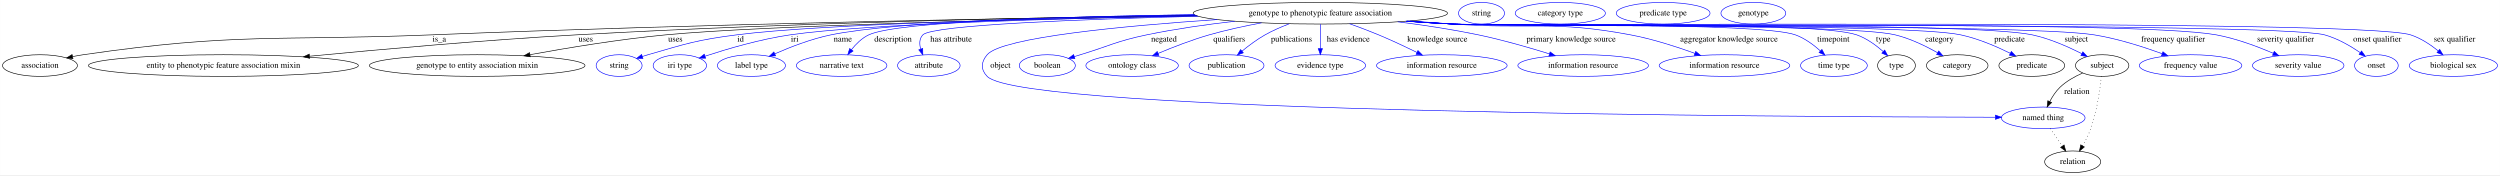
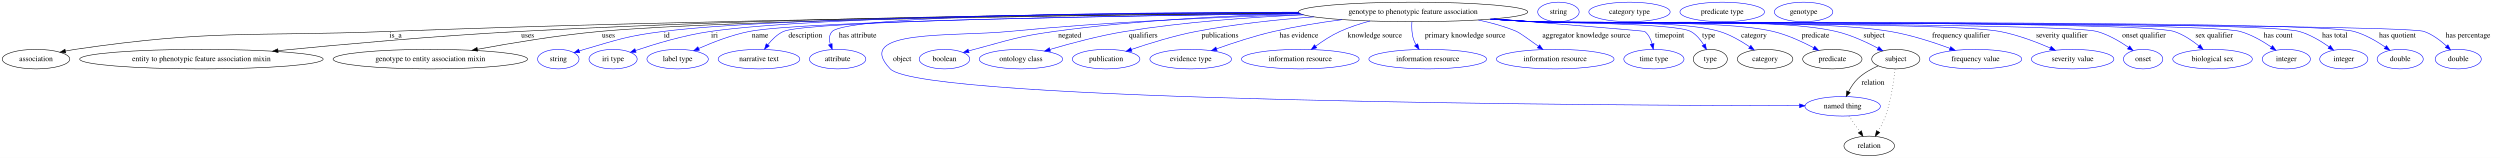
- <svg xmlns="http://www.w3.org/2000/svg" width="4157pt" height="291pt" viewBox="0.00 0.00 4156.84 291.00">
+ <svg xmlns="http://www.w3.org/2000/svg" width="4609pt" height="291pt" viewBox="0.00 0.00 4609.39 291.00">
  <g id="graph0" class="graph" transform="scale(1 1) rotate(0) translate(4 287)">
-     <polygon fill="white" stroke="transparent" points="-4,4 -4,-287 4152.84,-287 4152.84,4 -4,4" />
+     <polygon fill="white" stroke="transparent" points="-4,4 -4,-287 4605.39,-287 4605.39,4 -4,4" />
    <g id="node1" class="node">
-       <ellipse fill="none" stroke="black" cx="2191.39" cy="-265" rx="211.46" ry="18" />
-       <text text-anchor="middle" x="2191.39" y="-261.3" font-family="Times,serif" font-size="14.00">genotype to phenotypic feature association</text>
+       <ellipse fill="none" stroke="black" cx="2601.39" cy="-265" rx="211.46" ry="18" />
+       <text text-anchor="middle" x="2601.39" y="-261.3" font-family="Times,serif" font-size="14.00">genotype to phenotypic feature association</text>
    </g>
    <g id="node2" class="node">
      <ellipse fill="none" stroke="black" cx="62.39" cy="-178" rx="62.29" ry="18" />
      <text text-anchor="middle" x="62.39" y="-174.3" font-family="Times,serif" font-size="14.00">association</text>
    </g>
    <g id="edge1" class="edge">
-       <path fill="none" stroke="black" d="M1984.65,-261.28C1698.64,-257.03 1166.15,-247.32 712.39,-229 455.3,-218.62 389.02,-233.04 134.39,-196 128.61,-195.16 122.61,-194.08 116.66,-192.87" />
+       <path fill="none" stroke="black" d="M2391.56,-262.76C2042.7,-260.1 1321.38,-252.08 711.39,-229 454.71,-219.29 388.58,-232.99 134.39,-196 128.61,-195.16 122.61,-194.08 116.66,-192.87" />
      <polygon fill="black" stroke="black" points="117.23,-189.42 106.71,-190.75 115.76,-196.26 117.23,-189.42" />
-       <text text-anchor="middle" x="726.39" y="-217.8" font-family="Times,serif" font-size="14.00">is_a</text>
+       <text text-anchor="middle" x="725.39" y="-217.8" font-family="Times,serif" font-size="14.00">is_a</text>
    </g>
    <g id="node3" class="node">
      <ellipse fill="none" stroke="black" cx="367.39" cy="-178" rx="224.46" ry="18" />
      <text text-anchor="middle" x="367.39" y="-174.3" font-family="Times,serif" font-size="14.00">entity to phenotypic feature association mixin</text>
    </g>
    <g id="edge2" class="edge">
-       <path fill="none" stroke="black" d="M1983.42,-261.73C1737.32,-258.2 1315.25,-249.54 953.39,-229 802.09,-220.41 629.25,-204.98 510.71,-193.52" />
-       <polygon fill="black" stroke="black" points="510.77,-190.01 500.48,-192.53 510.1,-196.98 510.77,-190.01" />
-       <text text-anchor="middle" x="969.89" y="-217.8" font-family="Times,serif" font-size="14.00">uses</text>
+       <path fill="none" stroke="black" d="M2390.39,-263.84C2076.61,-262.62 1468.52,-256.51 952.39,-229 800.57,-220.91 627.08,-205.27 508.71,-193.63" />
+       <polygon fill="black" stroke="black" points="508.79,-190.12 498.5,-192.62 508.11,-197.09 508.79,-190.12" />
+       <text text-anchor="middle" x="968.89" y="-217.8" font-family="Times,serif" font-size="14.00">uses</text>
    </g>
    <g id="node4" class="node">
      <ellipse fill="none" stroke="black" cx="789.39" cy="-178" rx="179.27" ry="18" />
      <text text-anchor="middle" x="789.39" y="-174.3" font-family="Times,serif" font-size="14.00">genotype to entity association mixin</text>
    </g>
    <g id="edge3" class="edge">
-       <path fill="none" stroke="black" d="M1986.8,-260.51C1720.04,-255.42 1267.98,-244.82 1102.39,-229 1025.99,-221.7 939.92,-207.51 877.4,-196.11" />
-       <polygon fill="black" stroke="black" points="877.66,-192.59 867.19,-194.23 876.39,-199.48 877.66,-192.59" />
-       <text text-anchor="middle" x="1118.89" y="-217.8" font-family="Times,serif" font-size="14.00">uses</text>
+       <path fill="none" stroke="black" d="M2391.73,-262.62C2039.9,-259.71 1345.24,-251.28 1101.39,-229 1024.93,-222.01 938.82,-207.72 876.47,-196.2" />
+       <polygon fill="black" stroke="black" points="876.75,-192.69 866.28,-194.3 875.47,-199.57 876.75,-192.69" />
+       <text text-anchor="middle" x="1117.89" y="-217.8" font-family="Times,serif" font-size="14.00">uses</text>
    </g>
    <g id="node5" class="node">
      <ellipse fill="none" stroke="blue" cx="1025.39" cy="-178" rx="38.19" ry="18" />
      <text text-anchor="middle" x="1025.39" y="-174.3" font-family="Times,serif" font-size="14.00">string</text>
    </g>
    <g id="edge4" class="edge">
-       <path fill="none" stroke="blue" d="M1985.21,-261.04C1744.97,-256.79 1362.75,-247.38 1220.39,-229 1153.99,-220.42 1137.73,-214.54 1073.39,-196 1070.29,-195.11 1067.1,-194.12 1063.91,-193.09" />
-       <polygon fill="blue" stroke="blue" points="1065,-189.77 1054.4,-189.9 1062.77,-196.4 1065,-189.77" />
-       <text text-anchor="middle" x="1227.39" y="-217.8" font-family="Times,serif" font-size="14.00">id</text>
+       <path fill="none" stroke="blue" d="M2390.46,-263.78C2060.81,-262.57 1438.47,-256.55 1218.39,-229 1152.81,-220.79 1136.87,-214.4 1073.39,-196 1070.3,-195.1 1067.1,-194.11 1063.91,-193.08" />
+       <polygon fill="blue" stroke="blue" points="1065,-189.76 1054.41,-189.89 1062.77,-196.39 1065,-189.76" />
+       <text text-anchor="middle" x="1225.39" y="-217.8" font-family="Times,serif" font-size="14.00">id</text>
    </g>
    <g id="node6" class="node">
      <ellipse fill="none" stroke="blue" cx="1126.39" cy="-178" rx="44.39" ry="18" />
      <text text-anchor="middle" x="1126.39" y="-174.3" font-family="Times,serif" font-size="14.00">iri type</text>
    </g>
    <g id="edge5" class="edge">
-       <path fill="none" stroke="blue" d="M1985.7,-260.8C1766.75,-256.51 1434.89,-247.21 1309.39,-229 1260.09,-221.84 1205.15,-205.69 1168.46,-193.66" />
-       <polygon fill="blue" stroke="blue" points="1169.2,-190.22 1158.61,-190.39 1167,-196.87 1169.2,-190.22" />
-       <text text-anchor="middle" x="1317.39" y="-217.8" font-family="Times,serif" font-size="14.00">iri</text>
+       <path fill="none" stroke="blue" d="M2390.28,-264.16C2078.06,-263.4 1508.24,-257.91 1305.39,-229 1257.22,-222.13 1203.68,-206 1167.82,-193.91" />
+       <polygon fill="blue" stroke="blue" points="1168.78,-190.54 1158.19,-190.61 1166.52,-197.16 1168.78,-190.54" />
+       <text text-anchor="middle" x="1313.39" y="-217.8" font-family="Times,serif" font-size="14.00">iri</text>
    </g>
    <g id="node7" class="node">
      <ellipse fill="none" stroke="blue" cx="1245.39" cy="-178" rx="56.59" ry="18" />
      <text text-anchor="middle" x="1245.39" y="-174.3" font-family="Times,serif" font-size="14.00">label type</text>
    </g>
    <g id="edge6" class="edge">
-       <path fill="none" stroke="blue" d="M1982.02,-262.55C1779.86,-259.78 1488.5,-251.82 1377.39,-229 1345.04,-222.36 1310.17,-208.85 1284.39,-197.55" />
-       <polygon fill="blue" stroke="blue" points="1285.54,-194.23 1274.98,-193.34 1282.69,-200.62 1285.54,-194.23" />
+       <path fill="none" stroke="blue" d="M2393.43,-261.82C2070.11,-257.86 1473.85,-248.08 1377.39,-229 1344.99,-222.59 1310.12,-209.07 1284.36,-197.7" />
+       <polygon fill="blue" stroke="blue" points="1285.51,-194.38 1274.96,-193.47 1282.64,-200.77 1285.51,-194.38" />
      <text text-anchor="middle" x="1397.39" y="-217.8" font-family="Times,serif" font-size="14.00">name</text>
    </g>
    <g id="node8" class="node">
      <ellipse fill="none" stroke="blue" cx="1395.39" cy="-178" rx="75.29" ry="18" />
      <text text-anchor="middle" x="1395.39" y="-174.3" font-family="Times,serif" font-size="14.00">narrative text</text>
    </g>
    <g id="edge7" class="edge">
-       <path fill="none" stroke="blue" d="M1981.79,-262.47C1776.66,-259.64 1488.21,-251.64 1440.39,-229 1428.97,-223.59 1419.15,-213.81 1411.64,-204.33" />
-       <polygon fill="blue" stroke="blue" points="1414.39,-202.16 1405.64,-196.18 1408.75,-206.31 1414.39,-202.16" />
+       <path fill="none" stroke="blue" d="M2393.11,-261.95C2070.57,-258.16 1482.72,-248.62 1440.39,-229 1428.92,-223.68 1419.1,-213.92 1411.59,-204.42" />
+       <polygon fill="blue" stroke="blue" points="1414.34,-202.25 1405.6,-196.26 1408.7,-206.39 1414.34,-202.25" />
      <text text-anchor="middle" x="1480.89" y="-217.8" font-family="Times,serif" font-size="14.00">description</text>
    </g>
    <g id="node9" class="node">
      <ellipse fill="none" stroke="blue" cx="1540.39" cy="-178" rx="51.99" ry="18" />
      <text text-anchor="middle" x="1540.39" y="-174.3" font-family="Times,serif" font-size="14.00">attribute</text>
    </g>
    <g id="edge8" class="edge">
-       <path fill="none" stroke="blue" d="M1988.48,-259.95C1800.06,-255.16 1546.2,-245.66 1530.39,-229 1524.44,-222.72 1524.49,-213.95 1526.83,-205.5" />
-       <polygon fill="blue" stroke="blue" points="1530.19,-206.49 1530.4,-195.9 1523.63,-204.05 1530.19,-206.49" />
+       <path fill="none" stroke="blue" d="M2390.16,-264.54C2086.55,-264.25 1559.77,-259.35 1530.39,-229 1524.38,-222.78 1524.41,-214.02 1526.76,-205.57" />
+       <polygon fill="blue" stroke="blue" points="1530.13,-206.55 1530.34,-195.96 1523.57,-204.1 1530.13,-206.55" />
      <text text-anchor="middle" x="1577.39" y="-217.8" font-family="Times,serif" font-size="14.00">has attribute</text>
    </g>
    <g id="node10" class="node">
      <ellipse fill="none" stroke="blue" cx="3393.39" cy="-91" rx="69.59" ry="18" />
      <text text-anchor="middle" x="3393.39" y="-87.3" font-family="Times,serif" font-size="14.00">named thing</text>
    </g>
    <g id="edge9" class="edge">
-       <path fill="none" stroke="blue" d="M2019.82,-254.47C1866.46,-244.11 1662.17,-225.06 1637.39,-196 1627.01,-183.82 1626.3,-171.53 1637.39,-160 1696.21,-98.86 2978.65,-92.63 3313.83,-92.05" />
+       <path fill="none" stroke="blue" d="M2397.83,-260.07C2247.84,-255.8 2039.05,-247 1856.39,-229 1754.84,-218.99 1566.64,-233.54 1637.39,-160 1696.21,-98.86 2978.65,-92.63 3313.83,-92.05" />
      <polygon fill="blue" stroke="blue" points="3313.95,-95.55 3323.94,-92.03 3313.93,-88.55 3313.95,-95.55" />
      <text text-anchor="middle" x="1659.39" y="-174.3" font-family="Times,serif" font-size="14.00">object</text>
    </g>
    <g id="node11" class="node">
      <ellipse fill="none" stroke="blue" cx="1737.39" cy="-178" rx="46.59" ry="18" />
      <text text-anchor="middle" x="1737.39" y="-174.3" font-family="Times,serif" font-size="14.00">boolean</text>
    </g>
    <g id="edge10" class="edge">
-       <path fill="none" stroke="blue" d="M2049.12,-251.66C2002.13,-246.29 1949.76,-238.9 1902.39,-229 1852.43,-218.56 1841.22,-210.87 1792.39,-196 1789.09,-194.99 1785.68,-193.95 1782.25,-192.9" />
-       <polygon fill="blue" stroke="blue" points="1783.18,-189.52 1772.59,-189.93 1781.12,-196.21 1783.18,-189.52" />
-       <text text-anchor="middle" x="1931.39" y="-217.8" font-family="Times,serif" font-size="14.00">negated</text>
+       <path fill="none" stroke="blue" d="M2392.95,-261.94C2262.17,-258.43 2090.32,-249.78 1939.39,-229 1873.06,-219.87 1857.1,-213.23 1792.39,-196 1789.01,-195.1 1785.52,-194.12 1782.02,-193.12" />
+       <polygon fill="blue" stroke="blue" points="1782.77,-189.69 1772.19,-190.21 1780.79,-196.4 1782.77,-189.69" />
+       <text text-anchor="middle" x="1968.39" y="-217.8" font-family="Times,serif" font-size="14.00">negated</text>
    </g>
    <g id="node12" class="node">
      <ellipse fill="none" stroke="blue" cx="1878.39" cy="-178" rx="76.89" ry="18" />
      <text text-anchor="middle" x="1878.39" y="-174.3" font-family="Times,serif" font-size="14.00">ontology class</text>
    </g>
    <g id="edge11" class="edge">
-       <path fill="none" stroke="blue" d="M2093.62,-249C2065.24,-243.71 2034.36,-237.03 2006.39,-229 1977.55,-220.71 1946.14,-208.5 1921.66,-198.21" />
-       <polygon fill="blue" stroke="blue" points="1922.87,-194.93 1912.3,-194.24 1920.13,-201.37 1922.87,-194.93" />
-       <text text-anchor="middle" x="2039.89" y="-217.8" font-family="Times,serif" font-size="14.00">qualifiers</text>
+       <path fill="none" stroke="blue" d="M2399.61,-259.66C2300.01,-255.25 2178.36,-246.45 2070.39,-229 2022.95,-221.33 1970.19,-207.17 1932,-195.87" />
+       <polygon fill="blue" stroke="blue" points="1932.7,-192.43 1922.12,-192.91 1930.7,-199.13 1932.7,-192.43" />
+       <text text-anchor="middle" x="2103.89" y="-217.8" font-family="Times,serif" font-size="14.00">qualifiers</text>
    </g>
    <g id="node13" class="node">
      <ellipse fill="none" stroke="blue" cx="2035.39" cy="-178" rx="62.29" ry="18" />
      <text text-anchor="middle" x="2035.39" y="-174.3" font-family="Times,serif" font-size="14.00">publication</text>
    </g>
    <g id="edge12" class="edge">
-       <path fill="none" stroke="blue" d="M2139.54,-247.38C2126.1,-242.24 2111.9,-236.05 2099.39,-229 2085.95,-221.42 2072.31,-211.19 2061.09,-201.95" />
-       <polygon fill="blue" stroke="blue" points="2063.29,-199.22 2053.39,-195.45 2058.77,-204.57 2063.29,-199.22" />
-       <text text-anchor="middle" x="2143.39" y="-217.8" font-family="Times,serif" font-size="14.00">publications</text>
+       <path fill="none" stroke="blue" d="M2418.6,-255.93C2350.05,-250.83 2271.73,-242.52 2201.39,-229 2160.41,-221.12 2115.13,-207.11 2082.22,-195.92" />
+       <polygon fill="blue" stroke="blue" points="2083.02,-192.49 2072.43,-192.55 2080.74,-199.11 2083.02,-192.49" />
+       <text text-anchor="middle" x="2245.39" y="-217.8" font-family="Times,serif" font-size="14.00">publications</text>
    </g>
    <g id="node14" class="node">
      <ellipse fill="none" stroke="blue" cx="2191.39" cy="-178" rx="75.29" ry="18" />
      <text text-anchor="middle" x="2191.39" y="-174.3" font-family="Times,serif" font-size="14.00">evidence type</text>
    </g>
    <g id="edge13" class="edge">
-       <path fill="none" stroke="blue" d="M2191.39,-246.8C2191.39,-235.16 2191.39,-219.55 2191.39,-206.24" />
-       <polygon fill="blue" stroke="blue" points="2194.89,-206.18 2191.39,-196.18 2187.89,-206.18 2194.89,-206.18" />
-       <text text-anchor="middle" x="2237.89" y="-217.8" font-family="Times,serif" font-size="14.00">has evidence</text>
+       <path fill="none" stroke="blue" d="M2470.49,-250.81C2429.8,-245.47 2384.99,-238.32 2344.39,-229 2308.55,-220.77 2269.11,-207.79 2239.26,-197.11" />
+       <polygon fill="blue" stroke="blue" points="2240.12,-193.7 2229.52,-193.59 2237.74,-200.28 2240.12,-193.7" />
+       <text text-anchor="middle" x="2390.89" y="-217.8" font-family="Times,serif" font-size="14.00">has evidence</text>
    </g>
    <g id="node15" class="node">
      <ellipse fill="none" stroke="blue" cx="2393.39" cy="-178" rx="108.58" ry="18" />
      <text text-anchor="middle" x="2393.39" y="-174.3" font-family="Times,serif" font-size="14.00">information resource</text>
    </g>
    <g id="edge14" class="edge">
-       <path fill="none" stroke="blue" d="M2240.11,-247.48C2255.66,-241.92 2272.86,-235.48 2288.39,-229 2309.69,-220.11 2332.9,-209.19 2352.07,-199.83" />
-       <polygon fill="blue" stroke="blue" points="2353.7,-202.93 2361.13,-195.37 2350.61,-196.65 2353.7,-202.93" />
-       <text text-anchor="middle" x="2385.89" y="-217.8" font-family="Times,serif" font-size="14.00">knowledge source</text>
+       <path fill="none" stroke="blue" d="M2522,-248.31C2503.32,-243.29 2483.8,-236.92 2466.39,-229 2450.68,-221.85 2434.7,-211.34 2421.71,-201.8" />
+       <polygon fill="blue" stroke="blue" points="2423.73,-198.94 2413.63,-195.72 2419.51,-204.53 2423.73,-198.94" />
+       <text text-anchor="middle" x="2530.89" y="-217.8" font-family="Times,serif" font-size="14.00">knowledge source</text>
    </g>
    <g id="node16" class="node">
      <ellipse fill="none" stroke="blue" cx="2628.39" cy="-178" rx="108.58" ry="18" />
      <text text-anchor="middle" x="2628.39" y="-174.3" font-family="Times,serif" font-size="14.00">information resource</text>
    </g>
    <g id="edge15" class="edge">
-       <path fill="none" stroke="blue" d="M2320.12,-250.72C2363.06,-245.27 2411,-238.07 2454.39,-229 2494.3,-220.66 2538.43,-207.94 2572.26,-197.41" />
-       <polygon fill="blue" stroke="blue" points="2573.47,-200.7 2581.97,-194.37 2571.38,-194.02 2573.47,-200.7" />
-       <text text-anchor="middle" x="2608.39" y="-217.8" font-family="Times,serif" font-size="14.00">primary knowledge source</text>
+       <path fill="none" stroke="blue" d="M2599.2,-246.89C2598.55,-237.02 2598.8,-224.52 2602.39,-214 2603.53,-210.68 2605.11,-207.41 2606.93,-204.28" />
+       <polygon fill="blue" stroke="blue" points="2609.87,-206.18 2612.56,-195.93 2604.07,-202.27 2609.87,-206.18" />
+       <text text-anchor="middle" x="2697.39" y="-217.8" font-family="Times,serif" font-size="14.00">primary knowledge source</text>
    </g>
    <g id="node17" class="node">
      <ellipse fill="none" stroke="blue" cx="2863.39" cy="-178" rx="108.58" ry="18" />
      <text text-anchor="middle" x="2863.39" y="-174.3" font-family="Times,serif" font-size="14.00">information resource</text>
    </g>
    <g id="edge16" class="edge">
-       <path fill="none" stroke="blue" d="M2340.27,-252.22C2364.37,-250.41 2389.07,-248.61 2412.39,-247 2543.44,-237.96 2578.29,-253.23 2707.39,-229 2743.97,-222.13 2783.91,-209.23 2814.22,-198.25" />
-       <polygon fill="blue" stroke="blue" points="2815.52,-201.49 2823.7,-194.76 2813.11,-194.92 2815.52,-201.49" />
-       <text text-anchor="middle" x="2870.89" y="-217.8" font-family="Times,serif" font-size="14.00">aggregator knowledge source</text>
+       <path fill="none" stroke="blue" d="M2721.64,-250.15C2745.63,-245.13 2770.25,-238.3 2792.39,-229 2796.96,-227.08 2815.57,-213.94 2832.59,-201.62" />
+       <polygon fill="blue" stroke="blue" points="2834.72,-204.4 2840.74,-195.69 2830.6,-198.74 2834.72,-204.4" />
+       <text text-anchor="middle" x="2920.89" y="-217.8" font-family="Times,serif" font-size="14.00">aggregator knowledge source</text>
    </g>
    <g id="node18" class="node">
      <ellipse fill="none" stroke="blue" cx="3045.39" cy="-178" rx="55.49" ry="18" />
      <text text-anchor="middle" x="3045.39" y="-174.3" font-family="Times,serif" font-size="14.00">time type</text>
    </g>
    <g id="edge17" class="edge">
-       <path fill="none" stroke="blue" d="M2336.36,-251.91C2361.69,-250.06 2387.8,-248.33 2412.39,-247 2475.56,-243.57 2921.92,-250.54 2981.39,-229 2996.91,-223.38 3011.61,-212.46 3023,-202.25" />
-       <polygon fill="blue" stroke="blue" points="3025.43,-204.76 3030.33,-195.37 3020.64,-199.66 3025.43,-204.76" />
-       <text text-anchor="middle" x="3044.39" y="-217.8" font-family="Times,serif" font-size="14.00">timepoint</text>
+       <path fill="none" stroke="blue" d="M2750.66,-252.24C2873.25,-242.5 3026.99,-230.1 3028.39,-229 3035.57,-223.41 3039.73,-214.64 3042.14,-206" />
+       <polygon fill="blue" stroke="blue" points="3045.59,-206.63 3044.25,-196.12 3038.74,-205.17 3045.59,-206.63" />
+       <text text-anchor="middle" x="3074.39" y="-217.8" font-family="Times,serif" font-size="14.00">timepoint</text>
    </g>
    <g id="node19" class="node">
      <ellipse fill="none" stroke="black" cx="3149.39" cy="-178" rx="31.4" ry="18" />
      <text text-anchor="middle" x="3149.39" y="-174.3" font-family="Times,serif" font-size="14.00">type</text>
    </g>
    <g id="edge18" class="edge">
-       <path fill="none" stroke="blue" d="M2335.77,-251.85C2361.28,-250 2387.61,-248.29 2412.39,-247 2486.88,-243.14 3013.02,-253.7 3083.39,-229 3099.7,-223.27 3115.25,-211.9 3127.16,-201.44" />
-       <polygon fill="blue" stroke="blue" points="3129.79,-203.77 3134.78,-194.43 3125.05,-198.62 3129.79,-203.77" />
-       <text text-anchor="middle" x="3127.39" y="-217.8" font-family="Times,serif" font-size="14.00">type</text>
+       <path fill="none" stroke="blue" d="M2750.56,-252.22C2774.58,-250.41 2799.17,-248.61 2822.39,-247 2854.71,-244.76 3085.03,-244.65 3113.39,-229 3123.47,-223.44 3131.44,-213.72 3137.29,-204.32" />
+       <polygon fill="blue" stroke="blue" points="3140.37,-205.98 3142.25,-195.55 3134.28,-202.53 3140.37,-205.98" />
+       <text text-anchor="middle" x="3146.39" y="-217.8" font-family="Times,serif" font-size="14.00">type</text>
    </g>
    <g id="node21" class="node">
      <ellipse fill="none" stroke="black" cx="3250.39" cy="-178" rx="51.19" ry="18" />
      <text text-anchor="middle" x="3250.39" y="-174.3" font-family="Times,serif" font-size="14.00">category</text>
    </g>
    <g id="edge19" class="edge">
-       <path fill="none" stroke="blue" d="M2335.47,-251.82C2361.07,-249.97 2387.51,-248.26 2412.39,-247 2493.98,-242.87 3068.01,-248.28 3147.39,-229 3172.24,-222.97 3198.12,-210.37 3217.73,-199.34" />
-       <polygon fill="blue" stroke="blue" points="3219.63,-202.28 3226.54,-194.24 3216.13,-196.22 3219.63,-202.28" />
-       <text text-anchor="middle" x="3220.89" y="-217.8" font-family="Times,serif" font-size="14.00">category</text>
+       <path fill="none" stroke="blue" d="M2749.36,-252.11C2773.75,-250.3 2798.78,-248.53 2822.39,-247 2898.78,-242.06 3093.14,-251.23 3166.39,-229 3186.22,-222.99 3206.23,-211.34 3221.75,-200.8" />
+       <polygon fill="blue" stroke="blue" points="3224.16,-203.39 3230.33,-194.78 3220.13,-197.66 3224.16,-203.39" />
+       <text text-anchor="middle" x="3229.89" y="-217.8" font-family="Times,serif" font-size="14.00">category</text>
    </g>
    <g id="node23" class="node">
      <ellipse fill="none" stroke="black" cx="3374.39" cy="-178" rx="54.69" ry="18" />
      <text text-anchor="middle" x="3374.39" y="-174.3" font-family="Times,serif" font-size="14.00">predicate</text>
    </g>
    <g id="edge20" class="edge">
-       <path fill="none" stroke="blue" d="M2335.17,-251.78C2360.87,-249.93 2387.41,-248.23 2412.39,-247 2506.08,-242.4 3164.68,-248.65 3256.39,-229 3285.27,-222.81 3315.92,-209.6 3338.74,-198.32" />
-       <polygon fill="blue" stroke="blue" points="3340.36,-201.42 3347.71,-193.78 3337.2,-195.17 3340.36,-201.42" />
-       <text text-anchor="middle" x="3337.39" y="-217.8" font-family="Times,serif" font-size="14.00">predicate</text>
+       <path fill="none" stroke="blue" d="M2747.86,-251.98C2772.72,-250.16 2798.29,-248.42 2822.39,-247 2920.75,-241.22 3169.58,-251.97 3265.39,-229 3291.67,-222.7 3319.32,-209.93 3340.2,-198.88" />
+       <polygon fill="blue" stroke="blue" points="3341.87,-201.95 3349,-194.11 3338.54,-195.8 3341.87,-201.95" />
+       <text text-anchor="middle" x="3343.39" y="-217.8" font-family="Times,serif" font-size="14.00">predicate</text>
    </g>
    <g id="node25" class="node">
      <ellipse fill="none" stroke="black" cx="3491.39" cy="-178" rx="44.39" ry="18" />
      <text text-anchor="middle" x="3491.39" y="-174.3" font-family="Times,serif" font-size="14.00">subject</text>
    </g>
    <g id="edge21" class="edge">
-       <path fill="none" stroke="blue" d="M2334.87,-251.75C2360.66,-249.89 2387.31,-248.2 2412.39,-247 2519.29,-241.89 3270.79,-251.61 3375.39,-229 3404.28,-222.76 3434.89,-209.23 3457.42,-197.82" />
-       <polygon fill="blue" stroke="blue" points="3459.28,-200.8 3466.54,-193.09 3456.06,-194.59 3459.28,-200.8" />
-       <text text-anchor="middle" x="3448.39" y="-217.8" font-family="Times,serif" font-size="14.00">subject</text>
+       <path fill="none" stroke="blue" d="M2746.66,-251.9C2771.9,-250.06 2797.9,-248.34 2822.39,-247 2946.5,-240.23 3260.36,-257.26 3381.39,-229 3408.62,-222.64 3437.31,-209.35 3458.56,-198.07" />
+       <polygon fill="blue" stroke="blue" points="3460.37,-201.08 3467.48,-193.22 3457.02,-194.93 3460.37,-201.08" />
+       <text text-anchor="middle" x="3451.39" y="-217.8" font-family="Times,serif" font-size="14.00">subject</text>
    </g>
    <g id="node27" class="node">
      <ellipse fill="none" stroke="blue" cx="3638.39" cy="-178" rx="85.29" ry="18" />
      <text text-anchor="middle" x="3638.39" y="-174.3" font-family="Times,serif" font-size="14.00">frequency value</text>
    </g>
    <g id="edge22" class="edge">
-       <path fill="none" stroke="blue" d="M2334.57,-251.73C2360.46,-249.87 2387.22,-248.18 2412.39,-247 2530.73,-241.45 3361.44,-247.86 3478.39,-229 3517.32,-222.72 3559.86,-209.09 3591.28,-197.64" />
-       <polygon fill="blue" stroke="blue" points="3592.5,-200.92 3600.66,-194.16 3590.07,-194.35 3592.5,-200.92" />
-       <text text-anchor="middle" x="3609.39" y="-217.8" font-family="Times,serif" font-size="14.00">frequency qualifier</text>
+       <path fill="none" stroke="blue" d="M2746.06,-251.84C2771.49,-250 2797.7,-248.29 2822.39,-247 2968.7,-239.38 3336.95,-253.47 3481.39,-229 3519.19,-222.6 3560.43,-209.2 3591.16,-197.88" />
+       <polygon fill="blue" stroke="blue" points="3592.61,-201.08 3600.75,-194.29 3590.16,-194.52 3592.61,-201.08" />
+       <text text-anchor="middle" x="3611.39" y="-217.8" font-family="Times,serif" font-size="14.00">frequency qualifier</text>
    </g>
    <g id="node28" class="node">
      <ellipse fill="none" stroke="blue" cx="3817.39" cy="-178" rx="76.09" ry="18" />
      <text text-anchor="middle" x="3817.39" y="-174.3" font-family="Times,serif" font-size="14.00">severity value</text>
    </g>
    <g id="edge23" class="edge">
-       <path fill="none" stroke="blue" d="M2333.97,-251.72C2360.04,-249.84 2387.02,-248.15 2412.39,-247 2553.26,-240.59 3542.74,-254.7 3681.39,-229 3714.22,-222.92 3749.56,-209.7 3775.98,-198.39" />
-       <polygon fill="blue" stroke="blue" points="3777.53,-201.53 3785.29,-194.32 3774.73,-195.12 3777.53,-201.53" />
-       <text text-anchor="middle" x="3796.39" y="-217.8" font-family="Times,serif" font-size="14.00">severity qualifier</text>
+       <path fill="none" stroke="blue" d="M2745.17,-251.77C2770.87,-249.92 2797.41,-248.22 2822.39,-247 2917.97,-242.33 3589.41,-246.98 3683.39,-229 3715.65,-222.83 3750.34,-209.69 3776.35,-198.43" />
+       <polygon fill="blue" stroke="blue" points="3777.78,-201.62 3785.51,-194.38 3774.95,-195.22 3777.78,-201.62" />
+       <text text-anchor="middle" x="3797.39" y="-217.8" font-family="Times,serif" font-size="14.00">severity qualifier</text>
    </g>
    <g id="node29" class="node">
      <ellipse fill="none" stroke="blue" cx="3947.39" cy="-178" rx="36.29" ry="18" />
      <text text-anchor="middle" x="3947.39" y="-174.3" font-family="Times,serif" font-size="14.00">onset</text>
    </g>
    <g id="edge24" class="edge">
-       <path fill="none" stroke="blue" d="M2333.97,-251.68C2360.04,-249.81 2387.02,-248.13 2412.39,-247 2492.82,-243.41 3783.79,-250.44 3861.39,-229 3882.74,-223.1 3904.29,-210.56 3920.47,-199.52" />
-       <polygon fill="blue" stroke="blue" points="3922.72,-202.22 3928.87,-193.59 3918.69,-196.5 3922.72,-202.22" />
+       <path fill="none" stroke="blue" d="M2744.57,-251.74C2770.46,-249.88 2797.22,-248.19 2822.39,-247 2880.12,-244.28 3806.77,-244.66 3862.39,-229 3883.39,-223.09 3904.54,-210.68 3920.49,-199.7" />
+       <polygon fill="blue" stroke="blue" points="3922.67,-202.45 3928.78,-193.8 3918.61,-196.74 3922.67,-202.45" />
      <text text-anchor="middle" x="3948.89" y="-217.8" font-family="Times,serif" font-size="14.00">onset qualifier</text>
    </g>
    <g id="node30" class="node">
      <ellipse fill="none" stroke="blue" cx="4075.39" cy="-178" rx="73.39" ry="18" />
      <text text-anchor="middle" x="4075.39" y="-174.3" font-family="Times,serif" font-size="14.00">biological sex</text>
    </g>
    <g id="edge25" class="edge">
-       <path fill="none" stroke="blue" d="M2333.67,-251.68C2359.84,-249.8 2386.93,-248.12 2412.39,-247 2500.76,-243.11 3920.23,-256.19 4004.39,-229 4021.22,-223.56 4037.54,-212.61 4050.27,-202.34" />
-       <polygon fill="blue" stroke="blue" points="4052.7,-204.87 4058.1,-195.75 4048.19,-199.52 4052.7,-204.87" />
-       <text text-anchor="middle" x="4077.39" y="-217.8" font-family="Times,serif" font-size="14.00">sex qualifier</text>
+       <path fill="none" stroke="blue" d="M2744.27,-251.72C2770.25,-249.85 2797.12,-248.16 2822.39,-247 2888,-243.98 3941.94,-249.31 4004.39,-229 4021.21,-223.53 4037.53,-212.58 4050.27,-202.31" />
+       <polygon fill="blue" stroke="blue" points="4052.69,-204.84 4058.09,-195.73 4048.18,-199.49 4052.69,-204.84" />
+       <text text-anchor="middle" x="4078.39" y="-217.8" font-family="Times,serif" font-size="14.00">sex qualifier</text>
    </g>
    <g id="node31" class="node">
+       <ellipse fill="none" stroke="blue" cx="4211.39" cy="-178" rx="44.39" ry="18" />
+       <text text-anchor="middle" x="4211.39" y="-174.3" font-family="Times,serif" font-size="14.00">integer</text>
+     </g>
+     <g id="edge26" class="edge">
+       <path fill="none" stroke="blue" d="M2743.97,-251.71C2770.04,-249.84 2797.02,-248.15 2822.39,-247 2894.77,-243.72 4056.62,-248.52 4126.39,-229 4147.12,-223.2 4167.99,-211.04 4183.86,-200.16" />
+       <polygon fill="blue" stroke="blue" points="4186,-202.94 4192.13,-194.3 4181.95,-197.23 4186,-202.94" />
+       <text text-anchor="middle" x="4196.39" y="-217.8" font-family="Times,serif" font-size="14.00">has count</text>
+     </g>
+     <g id="node32" class="node">
+       <ellipse fill="none" stroke="blue" cx="4317.39" cy="-178" rx="44.39" ry="18" />
+       <text text-anchor="middle" x="4317.39" y="-174.3" font-family="Times,serif" font-size="14.00">integer</text>
+     </g>
+     <g id="edge27" class="edge">
+       <path fill="none" stroke="blue" d="M2743.97,-251.68C2770.04,-249.82 2797.02,-248.14 2822.39,-247 2900.82,-243.49 4159.95,-250.71 4235.39,-229 4255.22,-223.3 4275.03,-211.43 4290.22,-200.68" />
+       <polygon fill="blue" stroke="blue" points="4292.59,-203.28 4298.59,-194.55 4288.45,-197.64 4292.59,-203.28" />
+       <text text-anchor="middle" x="4300.89" y="-217.8" font-family="Times,serif" font-size="14.00">has total</text>
+     </g>
+     <g id="node33" class="node">
+       <ellipse fill="none" stroke="blue" cx="4421.39" cy="-178" rx="42.49" ry="18" />
+       <text text-anchor="middle" x="4421.39" y="-174.3" font-family="Times,serif" font-size="14.00">double</text>
+     </g>
+     <g id="edge28" class="edge">
+       <path fill="none" stroke="blue" d="M2743.68,-251.69C2769.84,-249.81 2796.93,-248.13 2822.39,-247 2906.43,-243.27 4255.37,-251.58 4336.39,-229 4357.13,-223.22 4378,-211.06 4393.87,-200.18" />
+       <polygon fill="blue" stroke="blue" points="4396.01,-202.95 4402.14,-194.31 4391.96,-197.24 4396.01,-202.95" />
+       <text text-anchor="middle" x="4416.39" y="-217.8" font-family="Times,serif" font-size="14.00">has quotient</text>
+     </g>
+     <g id="node34" class="node">
+       <ellipse fill="none" stroke="blue" cx="4528.39" cy="-178" rx="42.49" ry="18" />
+       <text text-anchor="middle" x="4528.39" y="-174.3" font-family="Times,serif" font-size="14.00">double</text>
+     </g>
+     <g id="edge29" class="edge">
+       <path fill="none" stroke="blue" d="M2743.67,-251.67C2769.84,-249.8 2796.93,-248.12 2822.39,-247 2867.99,-245 4422.38,-244.26 4465.39,-229 4481.01,-223.46 4495.68,-212.32 4506.93,-201.96" />
+       <polygon fill="blue" stroke="blue" points="4509.38,-204.45 4514.14,-194.99 4504.52,-199.42 4509.38,-204.45" />
+       <text text-anchor="middle" x="4546.39" y="-217.8" font-family="Times,serif" font-size="14.00">has percentage</text>
+     </g>
+     <g id="node35" class="node">
      <ellipse fill="none" stroke="black" cx="3442.39" cy="-18" rx="46.59" ry="18" />
      <text text-anchor="middle" x="3442.39" y="-14.3" font-family="Times,serif" font-size="14.00">relation</text>
    </g>
-     <g id="edge28" class="edge">
+     <g id="edge32" class="edge">
      <path fill="none" stroke="black" stroke-dasharray="1,5" d="M3405.01,-73.17C3410.99,-64.51 3418.4,-53.77 3425.04,-44.14" />
      <polygon fill="black" stroke="black" points="3428.07,-45.92 3430.87,-35.71 3422.3,-41.95 3428.07,-45.92" />
    </g>
    <g id="node20" class="node">
-       <ellipse fill="none" stroke="blue" cx="2459.39" cy="-265" rx="38.19" ry="18" />
-       <text text-anchor="middle" x="2459.39" y="-261.3" font-family="Times,serif" font-size="14.00">string</text>
+       <ellipse fill="none" stroke="blue" cx="2869.39" cy="-265" rx="38.19" ry="18" />
+       <text text-anchor="middle" x="2869.39" y="-261.3" font-family="Times,serif" font-size="14.00">string</text>
    </g>
    <g id="node22" class="node">
-       <ellipse fill="none" stroke="blue" cx="2590.39" cy="-265" rx="74.99" ry="18" />
-       <text text-anchor="middle" x="2590.39" y="-261.3" font-family="Times,serif" font-size="14.00">category type</text>
+       <ellipse fill="none" stroke="blue" cx="3000.39" cy="-265" rx="74.99" ry="18" />
+       <text text-anchor="middle" x="3000.39" y="-261.3" font-family="Times,serif" font-size="14.00">category type</text>
    </g>
    <g id="node24" class="node">
-       <ellipse fill="none" stroke="blue" cx="2761.39" cy="-265" rx="77.99" ry="18" />
-       <text text-anchor="middle" x="2761.39" y="-261.3" font-family="Times,serif" font-size="14.00">predicate type</text>
-     </g>
-     <g id="edge26" class="edge">
+       <ellipse fill="none" stroke="blue" cx="3171.39" cy="-265" rx="77.99" ry="18" />
+       <text text-anchor="middle" x="3171.39" y="-261.3" font-family="Times,serif" font-size="14.00">predicate type</text>
+     </g>
+     <g id="edge30" class="edge">
      <path fill="none" stroke="black" d="M3458.9,-165.59C3446.13,-159.94 3432.01,-152.13 3421.39,-142 3414.39,-135.31 3408.66,-126.48 3404.25,-118.1" />
      <polygon fill="black" stroke="black" points="3407.34,-116.45 3399.84,-108.97 3401.04,-119.5 3407.34,-116.45" />
      <text text-anchor="middle" x="3449.39" y="-130.8" font-family="Times,serif" font-size="14.00">relation</text>
    </g>
-     <g id="edge27" class="edge">
+     <g id="edge31" class="edge">
      <path fill="none" stroke="black" stroke-dasharray="1,5" d="M3490,-159.99C3487.9,-139.02 3482.98,-102.55 3472.39,-73 3468.91,-63.26 3463.79,-53.19 3458.76,-44.42" />
      <polygon fill="black" stroke="black" points="3461.76,-42.62 3453.63,-35.83 3455.75,-46.21 3461.76,-42.62" />
    </g>
    <g id="node26" class="node">
-       <ellipse fill="none" stroke="blue" cx="2911.39" cy="-265" rx="53.89" ry="18" />
-       <text text-anchor="middle" x="2911.39" y="-261.3" font-family="Times,serif" font-size="14.00">genotype</text>
+       <ellipse fill="none" stroke="blue" cx="3321.39" cy="-265" rx="53.89" ry="18" />
+       <text text-anchor="middle" x="3321.39" y="-261.3" font-family="Times,serif" font-size="14.00">genotype</text>
    </g>
  </g>
</svg>
